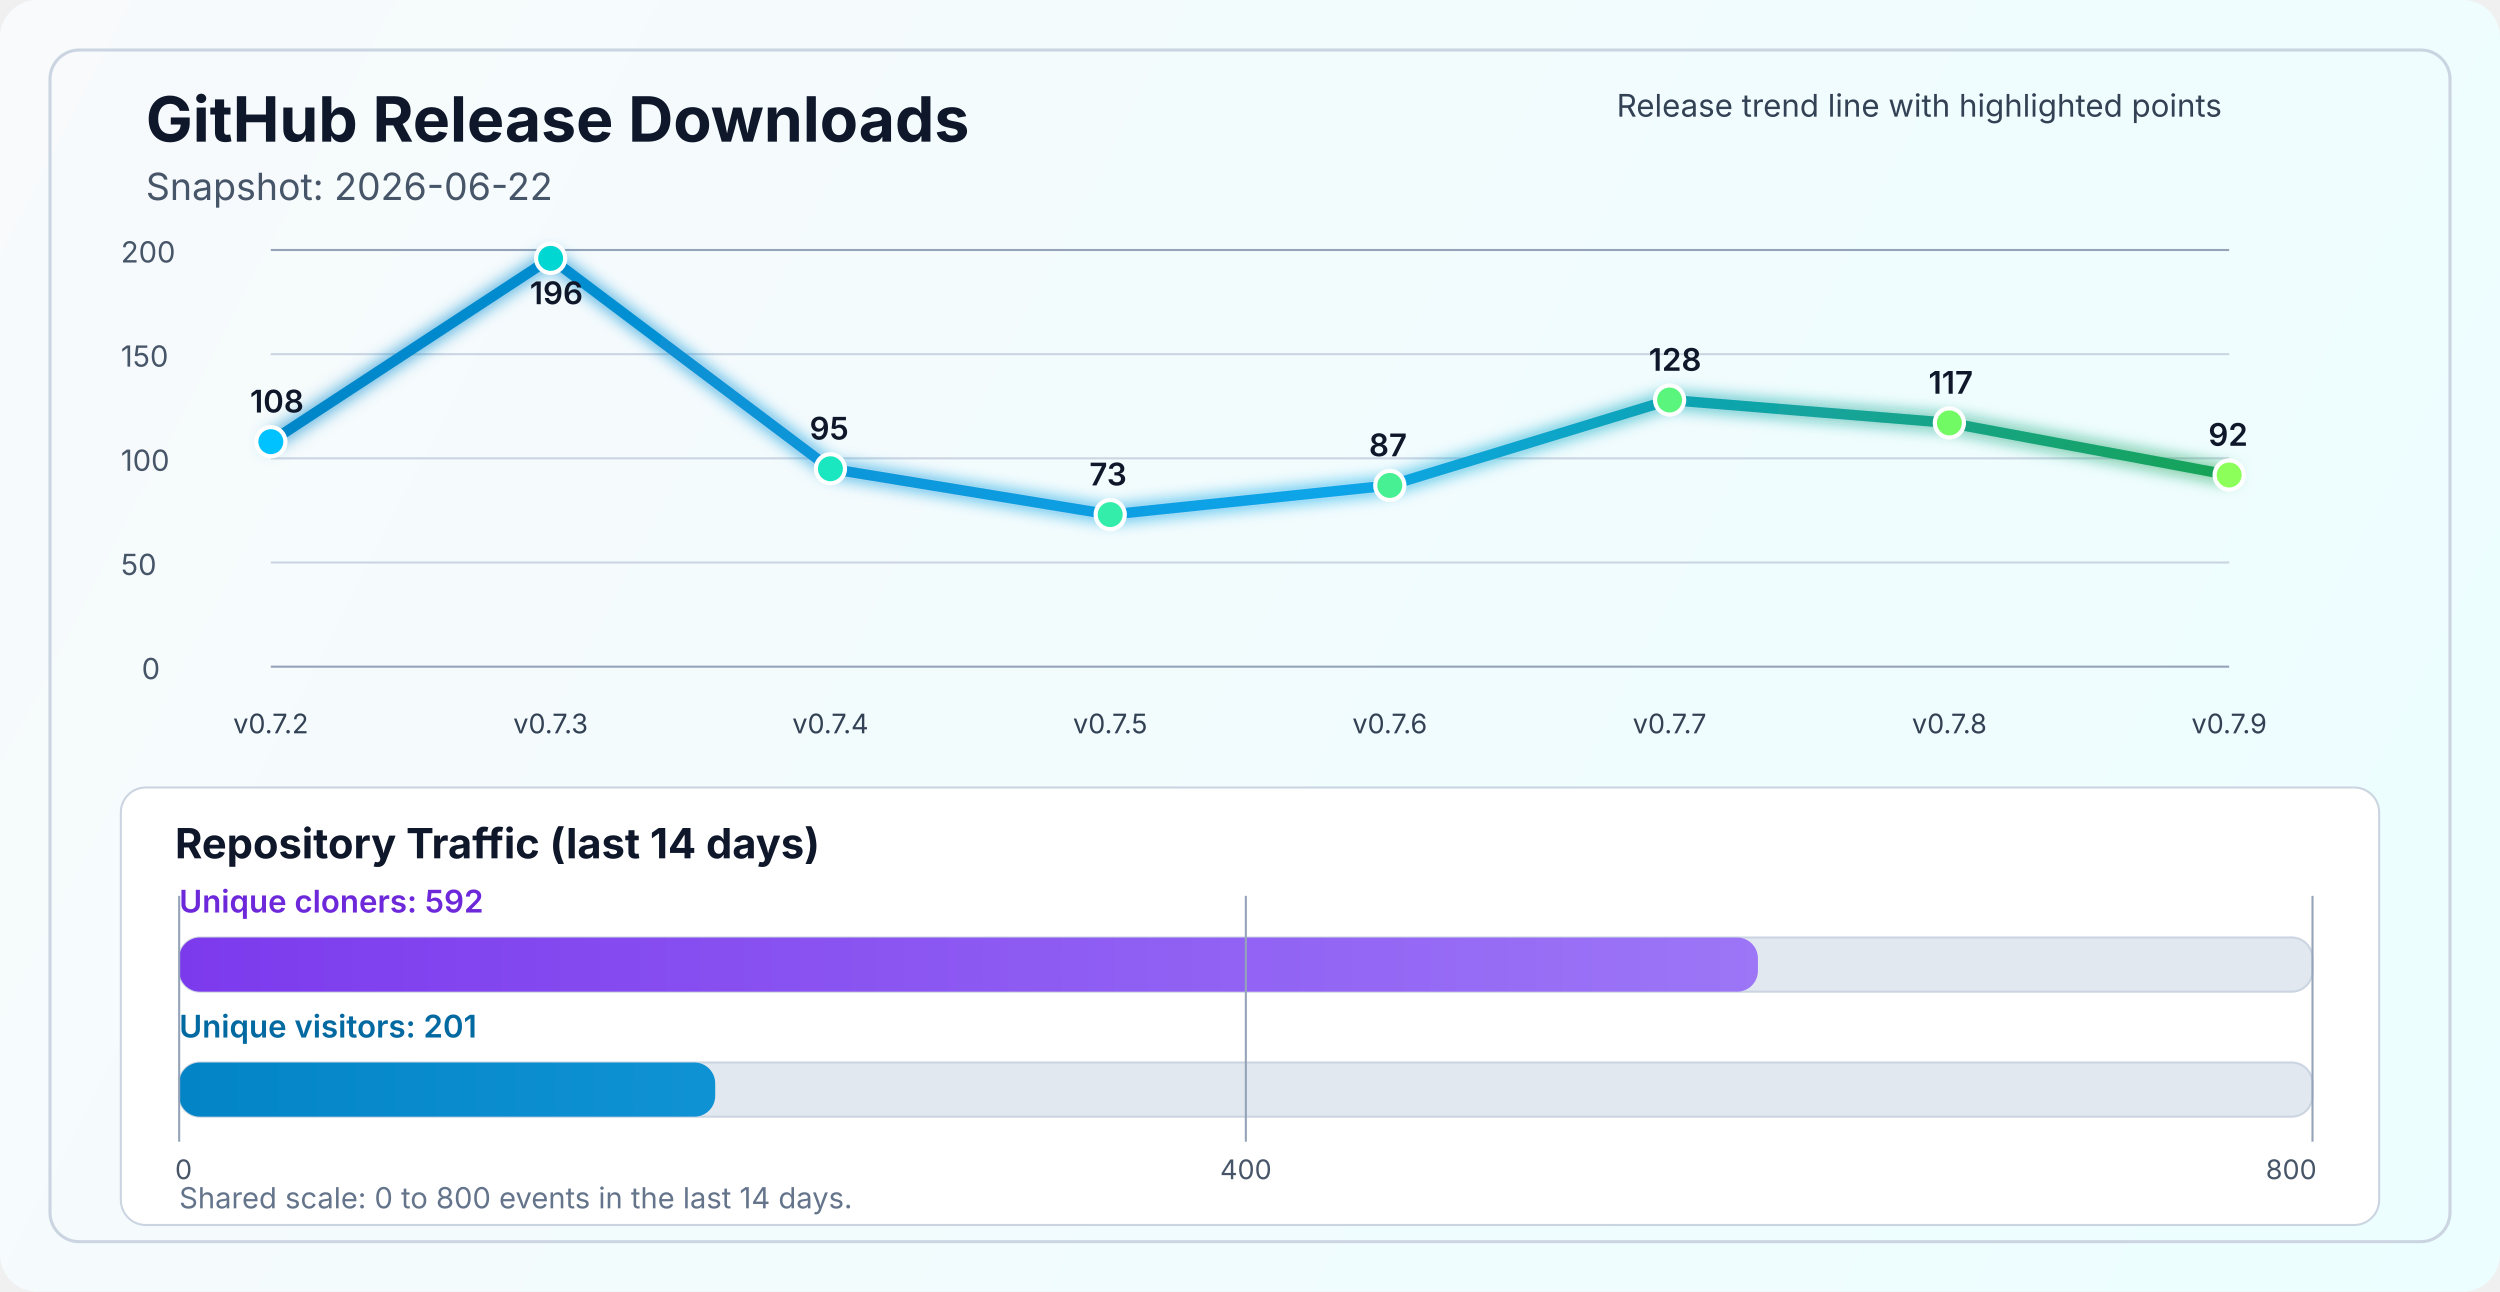
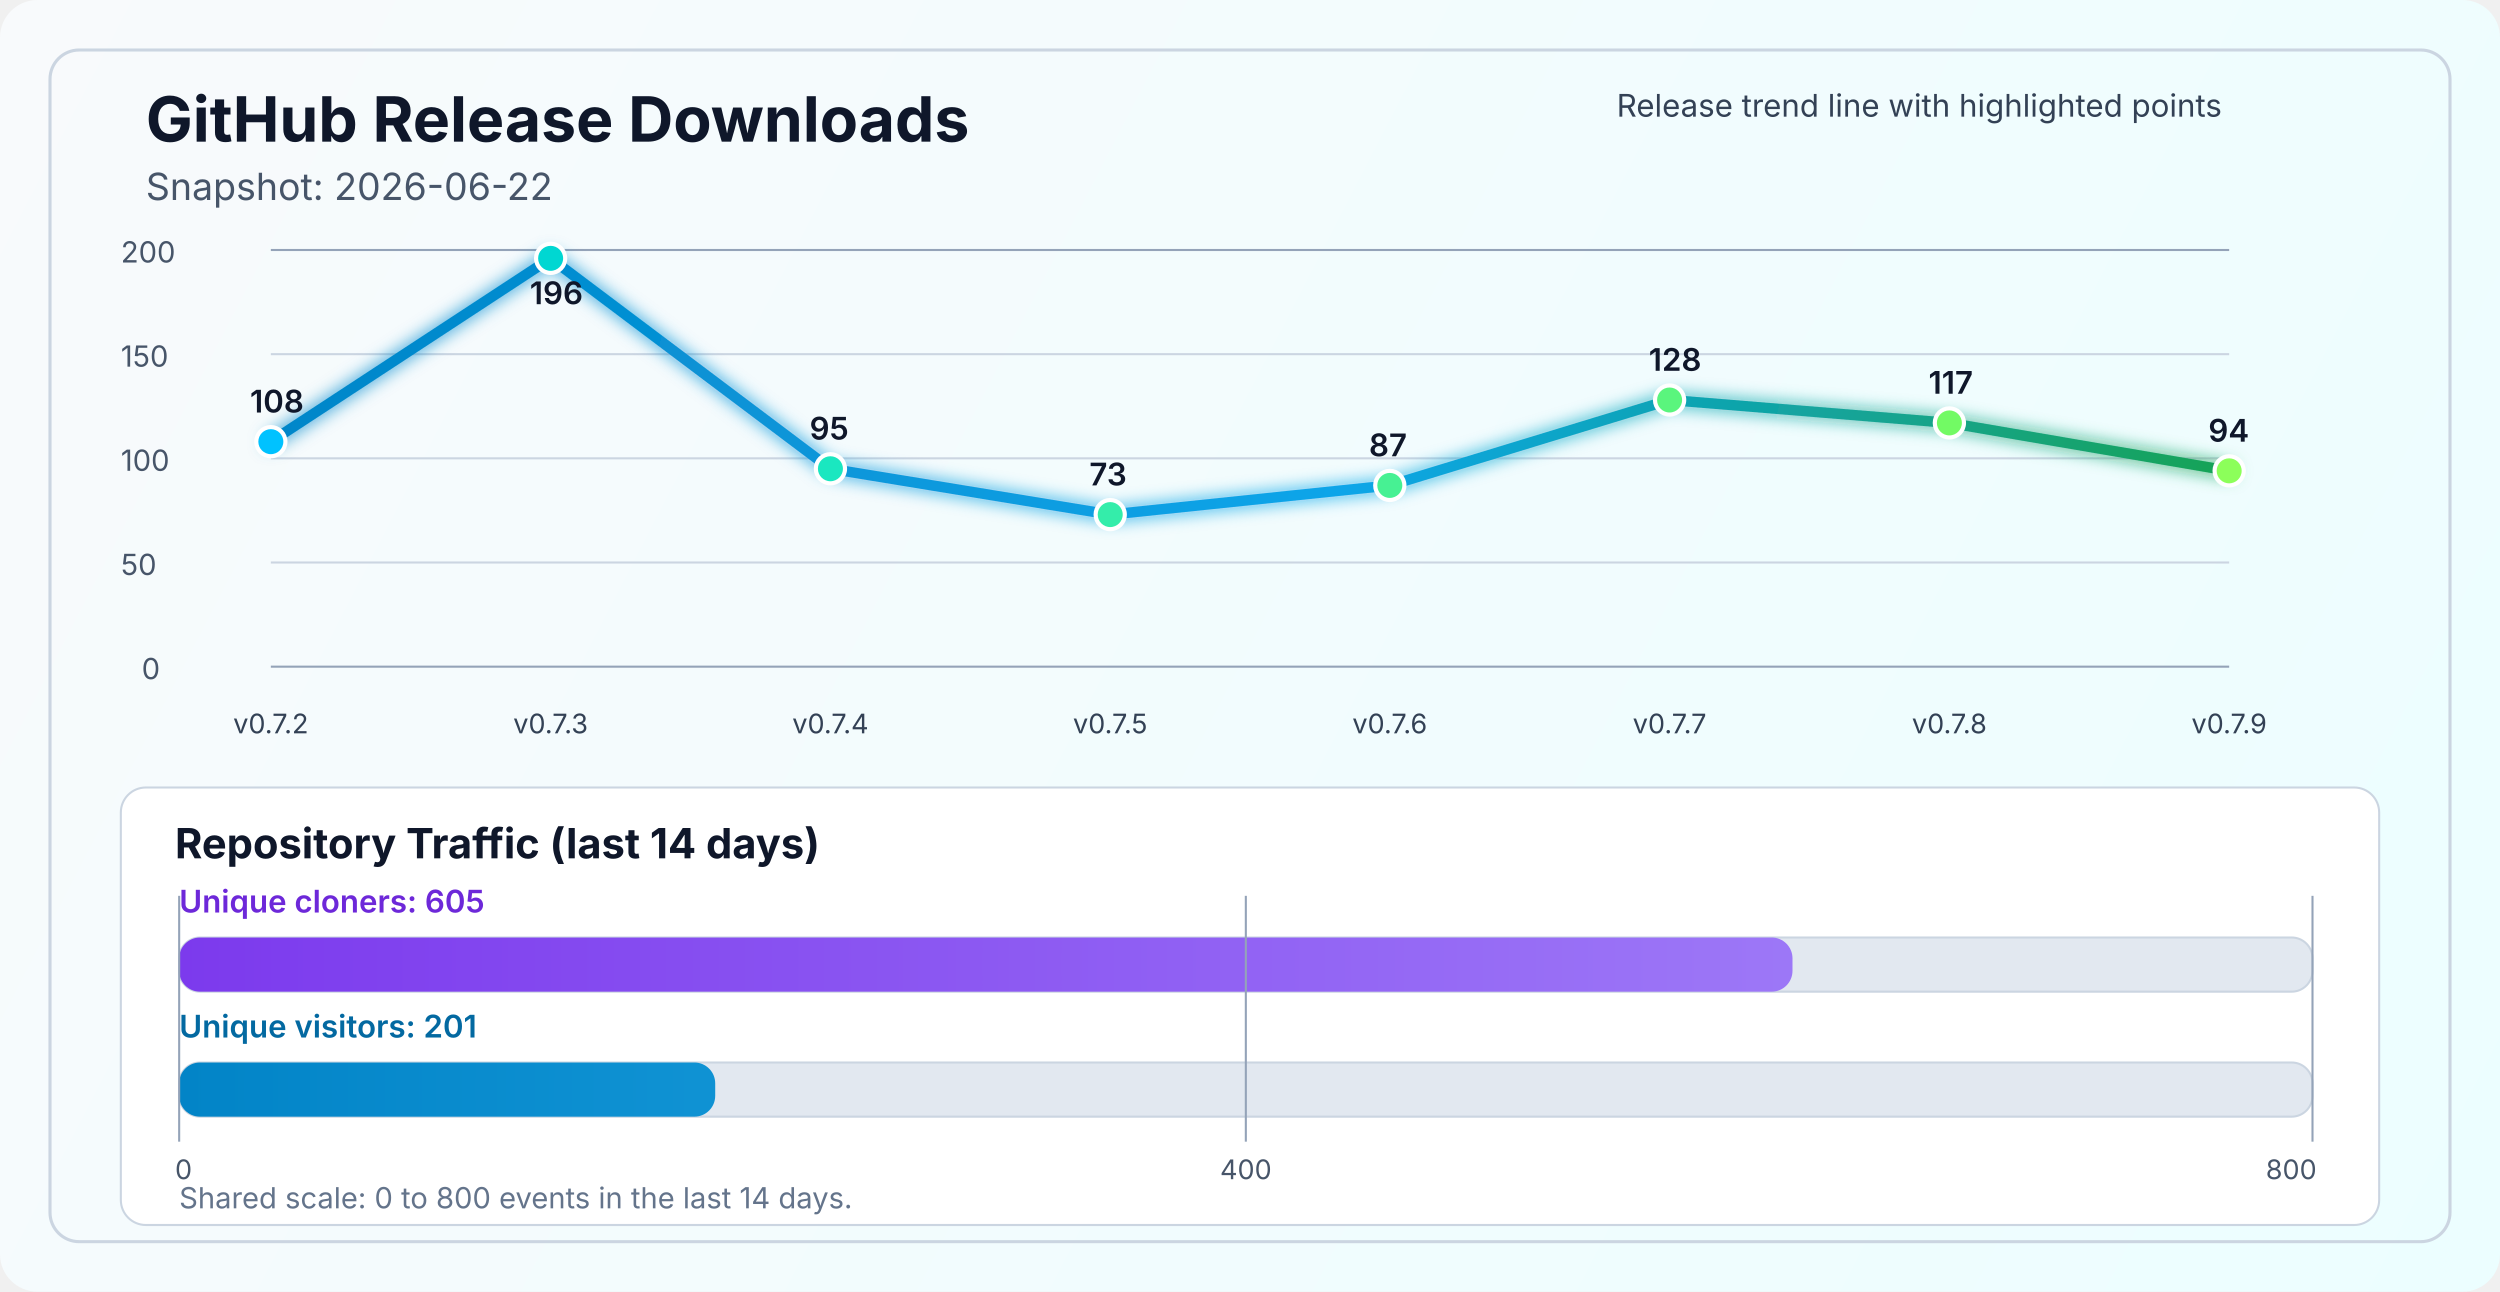
<svg xmlns="http://www.w3.org/2000/svg" width="1200" height="620" viewBox="0 0 1200 620" fill="none" role="img" aria-labelledby="title desc">
  <defs>
    <linearGradient id="bg" x1="0" y1="0" x2="1200" y2="620" gradientUnits="userSpaceOnUse">
      <stop stop-color="#F8FAFC" />
      <stop offset="1" stop-color="#ECFEFF" />
    </linearGradient>
    <linearGradient id="line" x1="130" y1="86" x2="1070" y2="340" gradientUnits="userSpaceOnUse">
      <stop stop-color="#0284C7" />
      <stop offset="0.55" stop-color="#0EA5E9" />
      <stop offset="1" stop-color="#16A34A" />
    </linearGradient>
    <linearGradient id="cloneFill" x1="86" y1="450" x2="1110" y2="450" gradientUnits="userSpaceOnUse">
      <stop stop-color="#7C3AED" />
      <stop offset="1" stop-color="#A78BFA" />
    </linearGradient>
    <linearGradient id="viewFill" x1="86" y1="482" x2="1110" y2="482" gradientUnits="userSpaceOnUse">
      <stop stop-color="#0284C7" />
      <stop offset="1" stop-color="#38BDF8" />
    </linearGradient>
    <filter id="glow" x="-50%" y="-50%" width="200%" height="200%">
      <feGaussianBlur stdDeviation="4" result="blur" />
      <feMerge>
        <feMergeNode in="blur" />
        <feMergeNode in="SourceGraphic" />
      </feMerge>
    </filter>
  </defs>
  <rect width="1200" height="620" rx="18" fill="url(#bg)" />
  <rect x="24" y="24" width="1152" height="572" rx="14" stroke="#CBD5E1" stroke-width="1.5" />
  <text x="70" y="68" fill="#0F172A" font-size="30" font-family="SF Pro Display, -apple-system, BlinkMacSystemFont, Segoe UI, sans-serif" font-weight="700">GitHub Release Downloads</text>
  <text x="70" y="96" fill="#475569" font-size="18" font-family="SF Pro Text, -apple-system, BlinkMacSystemFont, Segoe UI, sans-serif">Snapshot: 2026-06-22</text>
  <line x1="130" y1="320.0" x2="1070" y2="320.0" stroke="#94A3B8" stroke-width="1" />
  <line x1="130" y1="270.0" x2="1070" y2="270.0" stroke="#CBD5E1" stroke-width="1" />
  <line x1="130" y1="220.0" x2="1070" y2="220.0" stroke="#CBD5E1" stroke-width="1" />
  <line x1="130" y1="170.0" x2="1070" y2="170.0" stroke="#CBD5E1" stroke-width="1" />
  <line x1="130" y1="120.0" x2="1070" y2="120.0" stroke="#94A3B8" stroke-width="1" />
  <text x="68" y="326.0" fill="#475569" font-size="14" font-family="SF Pro Text, -apple-system, BlinkMacSystemFont, Segoe UI, sans-serif">0</text>
  <text x="58" y="276.0" fill="#475569" font-size="14" font-family="SF Pro Text, -apple-system, BlinkMacSystemFont, Segoe UI, sans-serif">50</text>
  <text x="58" y="226.0" fill="#475569" font-size="14" font-family="SF Pro Text, -apple-system, BlinkMacSystemFont, Segoe UI, sans-serif">100</text>
  <text x="58" y="176.0" fill="#475569" font-size="14" font-family="SF Pro Text, -apple-system, BlinkMacSystemFont, Segoe UI, sans-serif">150</text>
  <text x="58" y="126.0" fill="#475569" font-size="14" font-family="SF Pro Text, -apple-system, BlinkMacSystemFont, Segoe UI, sans-serif">200</text>
-   <polyline points="130.0,212.0 264.3,124.0 398.6,225.0 532.9,247.0 667.1,233.0 801.4,192.0 935.7,203.0 1070.0,228.0" fill="none" stroke="url(#line)" stroke-width="5" stroke-linecap="round" stroke-linejoin="round" filter="url(#glow)" />
+   <polyline points="130.0,212.0 264.3,124.0 398.6,225.0 532.9,247.0 667.1,233.0 801.4,192.0 935.7,203.0 1070.0,226.0" fill="none" stroke="url(#line)" stroke-width="5" stroke-linecap="round" stroke-linejoin="round" filter="url(#glow)" />
  <circle cx="130.0" cy="212.0" r="7" fill="#00C2FF" stroke="#FFFFFF" stroke-width="2" />
  <circle cx="264.3" cy="124.0" r="7" fill="#00D7D2" stroke="#FFFFFF" stroke-width="2" />
  <circle cx="398.6" cy="225.0" r="7" fill="#1AE7C0" stroke="#FFFFFF" stroke-width="2" />
  <circle cx="532.9" cy="247.0" r="7" fill="#34EDAA" stroke="#FFFFFF" stroke-width="2" />
  <circle cx="667.1" cy="233.0" r="7" fill="#47F193" stroke="#FFFFFF" stroke-width="2" />
  <circle cx="801.4" cy="192.0" r="7" fill="#5AF57D" stroke="#FFFFFF" stroke-width="2" />
  <circle cx="935.7" cy="203.0" r="7" fill="#72FA64" stroke="#FFFFFF" stroke-width="2" />
-   <circle cx="1070.0" cy="228.0" r="7" fill="#8CFF5A" stroke="#FFFFFF" stroke-width="2" />
+   <circle cx="1070.0" cy="226.0" r="7" fill="#8CFF5A" stroke="#FFFFFF" stroke-width="2" />
  <text x="130.0" y="352" text-anchor="middle" fill="#334155" font-size="13" font-family="SF Pro Text, -apple-system, BlinkMacSystemFont, Segoe UI, sans-serif">v0.7.2</text>
  <text x="264.3" y="352" text-anchor="middle" fill="#334155" font-size="13" font-family="SF Pro Text, -apple-system, BlinkMacSystemFont, Segoe UI, sans-serif">v0.7.3</text>
  <text x="398.6" y="352" text-anchor="middle" fill="#334155" font-size="13" font-family="SF Pro Text, -apple-system, BlinkMacSystemFont, Segoe UI, sans-serif">v0.7.4</text>
  <text x="532.9" y="352" text-anchor="middle" fill="#334155" font-size="13" font-family="SF Pro Text, -apple-system, BlinkMacSystemFont, Segoe UI, sans-serif">v0.7.5</text>
  <text x="667.1" y="352" text-anchor="middle" fill="#334155" font-size="13" font-family="SF Pro Text, -apple-system, BlinkMacSystemFont, Segoe UI, sans-serif">v0.7.6</text>
  <text x="801.4" y="352" text-anchor="middle" fill="#334155" font-size="13" font-family="SF Pro Text, -apple-system, BlinkMacSystemFont, Segoe UI, sans-serif">v0.7.7</text>
  <text x="935.7" y="352" text-anchor="middle" fill="#334155" font-size="13" font-family="SF Pro Text, -apple-system, BlinkMacSystemFont, Segoe UI, sans-serif">v0.7.8</text>
  <text x="1070.0" y="352" text-anchor="middle" fill="#334155" font-size="13" font-family="SF Pro Text, -apple-system, BlinkMacSystemFont, Segoe UI, sans-serif">v0.7.9</text>
  <text x="120.0" y="198.0" fill="#0F172A" font-size="15" font-family="SF Pro Text, -apple-system, BlinkMacSystemFont, Segoe UI, sans-serif" font-weight="600">108</text>
  <text x="254.3" y="146.0" fill="#0F172A" font-size="15" font-family="SF Pro Text, -apple-system, BlinkMacSystemFont, Segoe UI, sans-serif" font-weight="600">196</text>
  <text x="388.6" y="211.0" fill="#0F172A" font-size="15" font-family="SF Pro Text, -apple-system, BlinkMacSystemFont, Segoe UI, sans-serif" font-weight="600">95</text>
  <text x="522.9" y="233.0" fill="#0F172A" font-size="15" font-family="SF Pro Text, -apple-system, BlinkMacSystemFont, Segoe UI, sans-serif" font-weight="600">73</text>
  <text x="657.1" y="219.0" fill="#0F172A" font-size="15" font-family="SF Pro Text, -apple-system, BlinkMacSystemFont, Segoe UI, sans-serif" font-weight="600">87</text>
  <text x="791.4" y="178.0" fill="#0F172A" font-size="15" font-family="SF Pro Text, -apple-system, BlinkMacSystemFont, Segoe UI, sans-serif" font-weight="600">128</text>
  <text x="925.7" y="189.0" fill="#0F172A" font-size="15" font-family="SF Pro Text, -apple-system, BlinkMacSystemFont, Segoe UI, sans-serif" font-weight="600">117</text>
-   <text x="1060.0" y="214.0" fill="#0F172A" font-size="15" font-family="SF Pro Text, -apple-system, BlinkMacSystemFont, Segoe UI, sans-serif" font-weight="600">92</text>
+   <text x="1060.0" y="212.0" fill="#0F172A" font-size="15" font-family="SF Pro Text, -apple-system, BlinkMacSystemFont, Segoe UI, sans-serif" font-weight="600">94</text>
  <text x="776" y="56" fill="#334155" font-size="15" font-family="SF Pro Text, -apple-system, BlinkMacSystemFont, Segoe UI, sans-serif">Release trend line with highlighted points</text>
  <rect x="58" y="378" width="1084" height="210" rx="12" fill="#FFFFFF" stroke="#CBD5E1" stroke-width="1" />
  <text x="84" y="412" fill="#0F172A" font-size="20" font-family="SF Pro Text, -apple-system, BlinkMacSystemFont, Segoe UI, sans-serif" font-weight="700">Repository Traffic (last 14 days)</text>
-   <text x="86" y="438" fill="#6D28D9" font-size="15" font-family="SF Pro Text, -apple-system, BlinkMacSystemFont, Segoe UI, sans-serif" font-weight="600">Unique cloners: 592</text>
+   <text x="86" y="438" fill="#6D28D9" font-size="15" font-family="SF Pro Text, -apple-system, BlinkMacSystemFont, Segoe UI, sans-serif" font-weight="600">Unique cloners: 605</text>
  <rect x="86" y="450" width="1024" height="26" rx="10" fill="#E2E8F0" stroke="#CBD5E1" stroke-width="1" />
-   <rect x="86" y="450" width="757.8" height="26" rx="10" fill="url(#cloneFill)" />
+   <rect x="86" y="450" width="774.4" height="26" rx="10" fill="url(#cloneFill)" />
  <text x="86" y="498" fill="#0369A1" font-size="15" font-family="SF Pro Text, -apple-system, BlinkMacSystemFont, Segoe UI, sans-serif" font-weight="600">Unique visitors: 201</text>
  <rect x="86" y="510" width="1024" height="26" rx="10" fill="#E2E8F0" stroke="#CBD5E1" stroke-width="1" />
  <rect x="86" y="510" width="257.3" height="26" rx="10" fill="url(#viewFill)" />
  <line x1="86" y1="430" x2="86" y2="548" stroke="#94A3B8" stroke-width="1" />
  <line x1="598.0" y1="430" x2="598.0" y2="548" stroke="#94A3B8" stroke-width="1" />
  <line x1="1110" y1="430" x2="1110" y2="548" stroke="#94A3B8" stroke-width="1" />
  <text x="84" y="566" text-anchor="start" fill="#475569" font-size="13" font-family="SF Pro Text, -apple-system, BlinkMacSystemFont, Segoe UI, sans-serif">0</text>
  <text x="598.0" y="566" text-anchor="middle" fill="#475569" font-size="13" font-family="SF Pro Text, -apple-system, BlinkMacSystemFont, Segoe UI, sans-serif">400</text>
  <text x="1112" y="566" text-anchor="end" fill="#475569" font-size="13" font-family="SF Pro Text, -apple-system, BlinkMacSystemFont, Segoe UI, sans-serif">800</text>
  <text x="86" y="580" fill="#64748B" font-size="14" font-family="SF Pro Text, -apple-system, BlinkMacSystemFont, Segoe UI, sans-serif">Shared scale: 0 to 800 events in the last 14 days.</text>
</svg>
